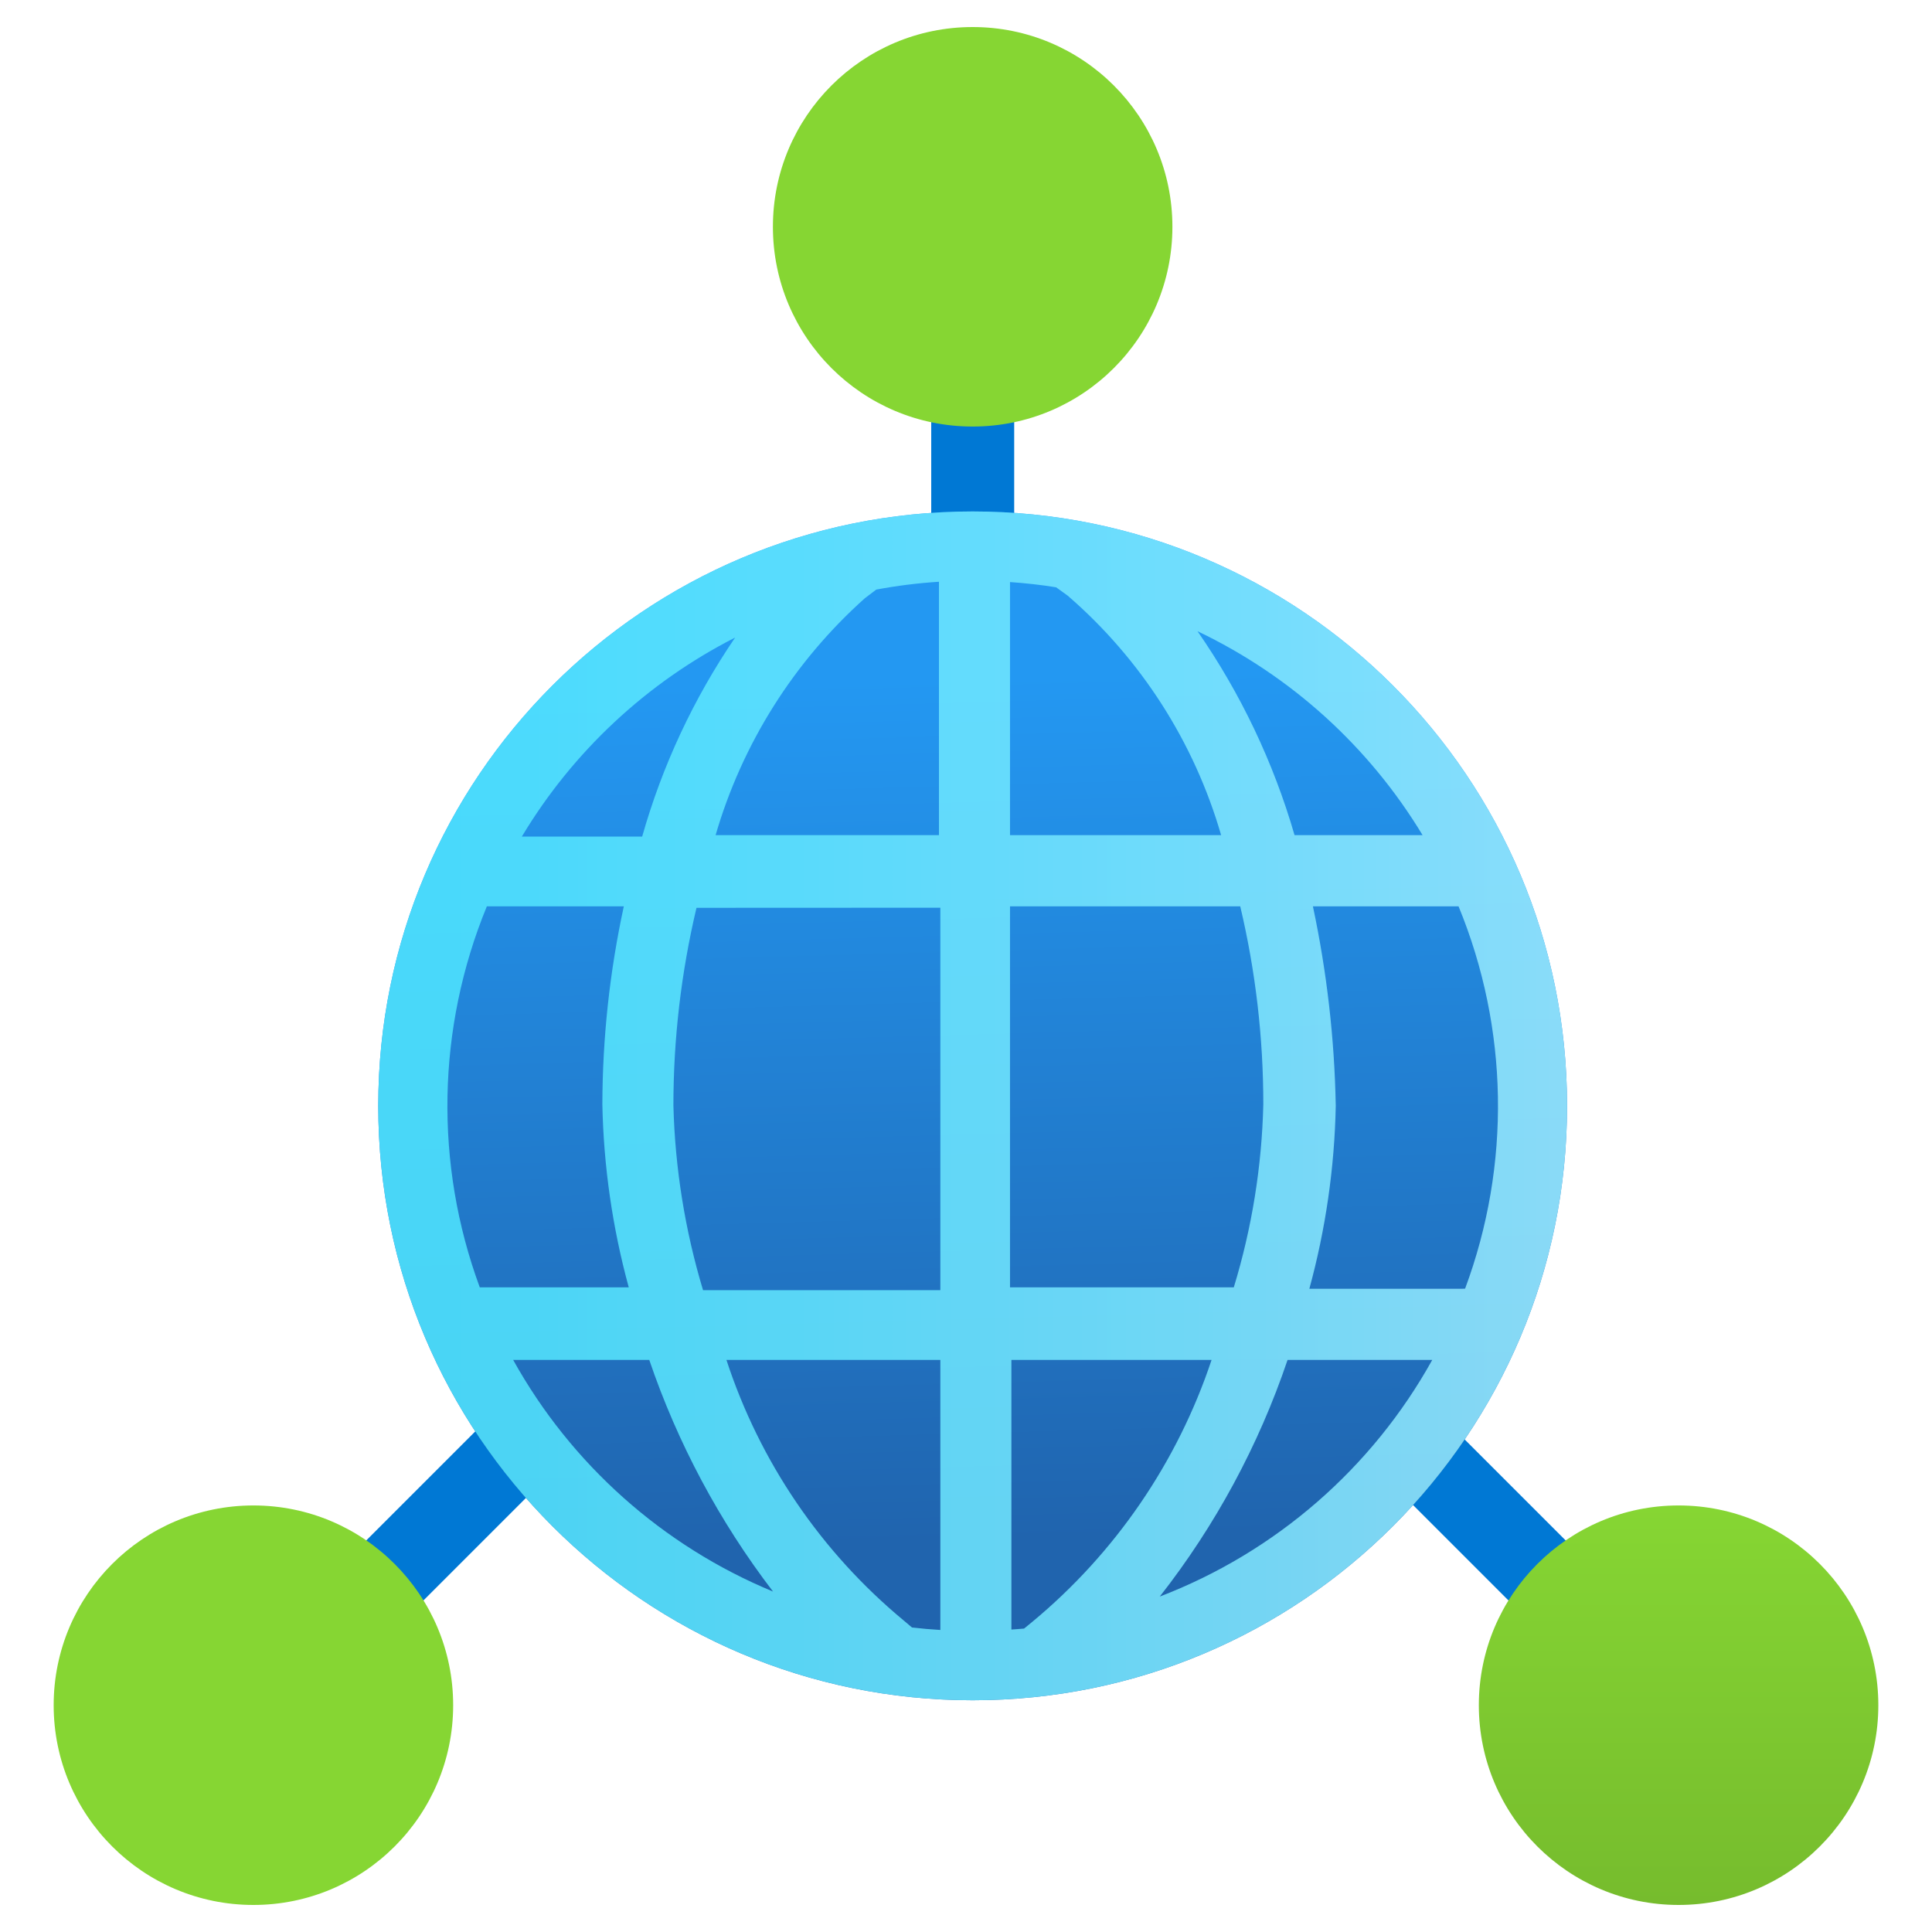
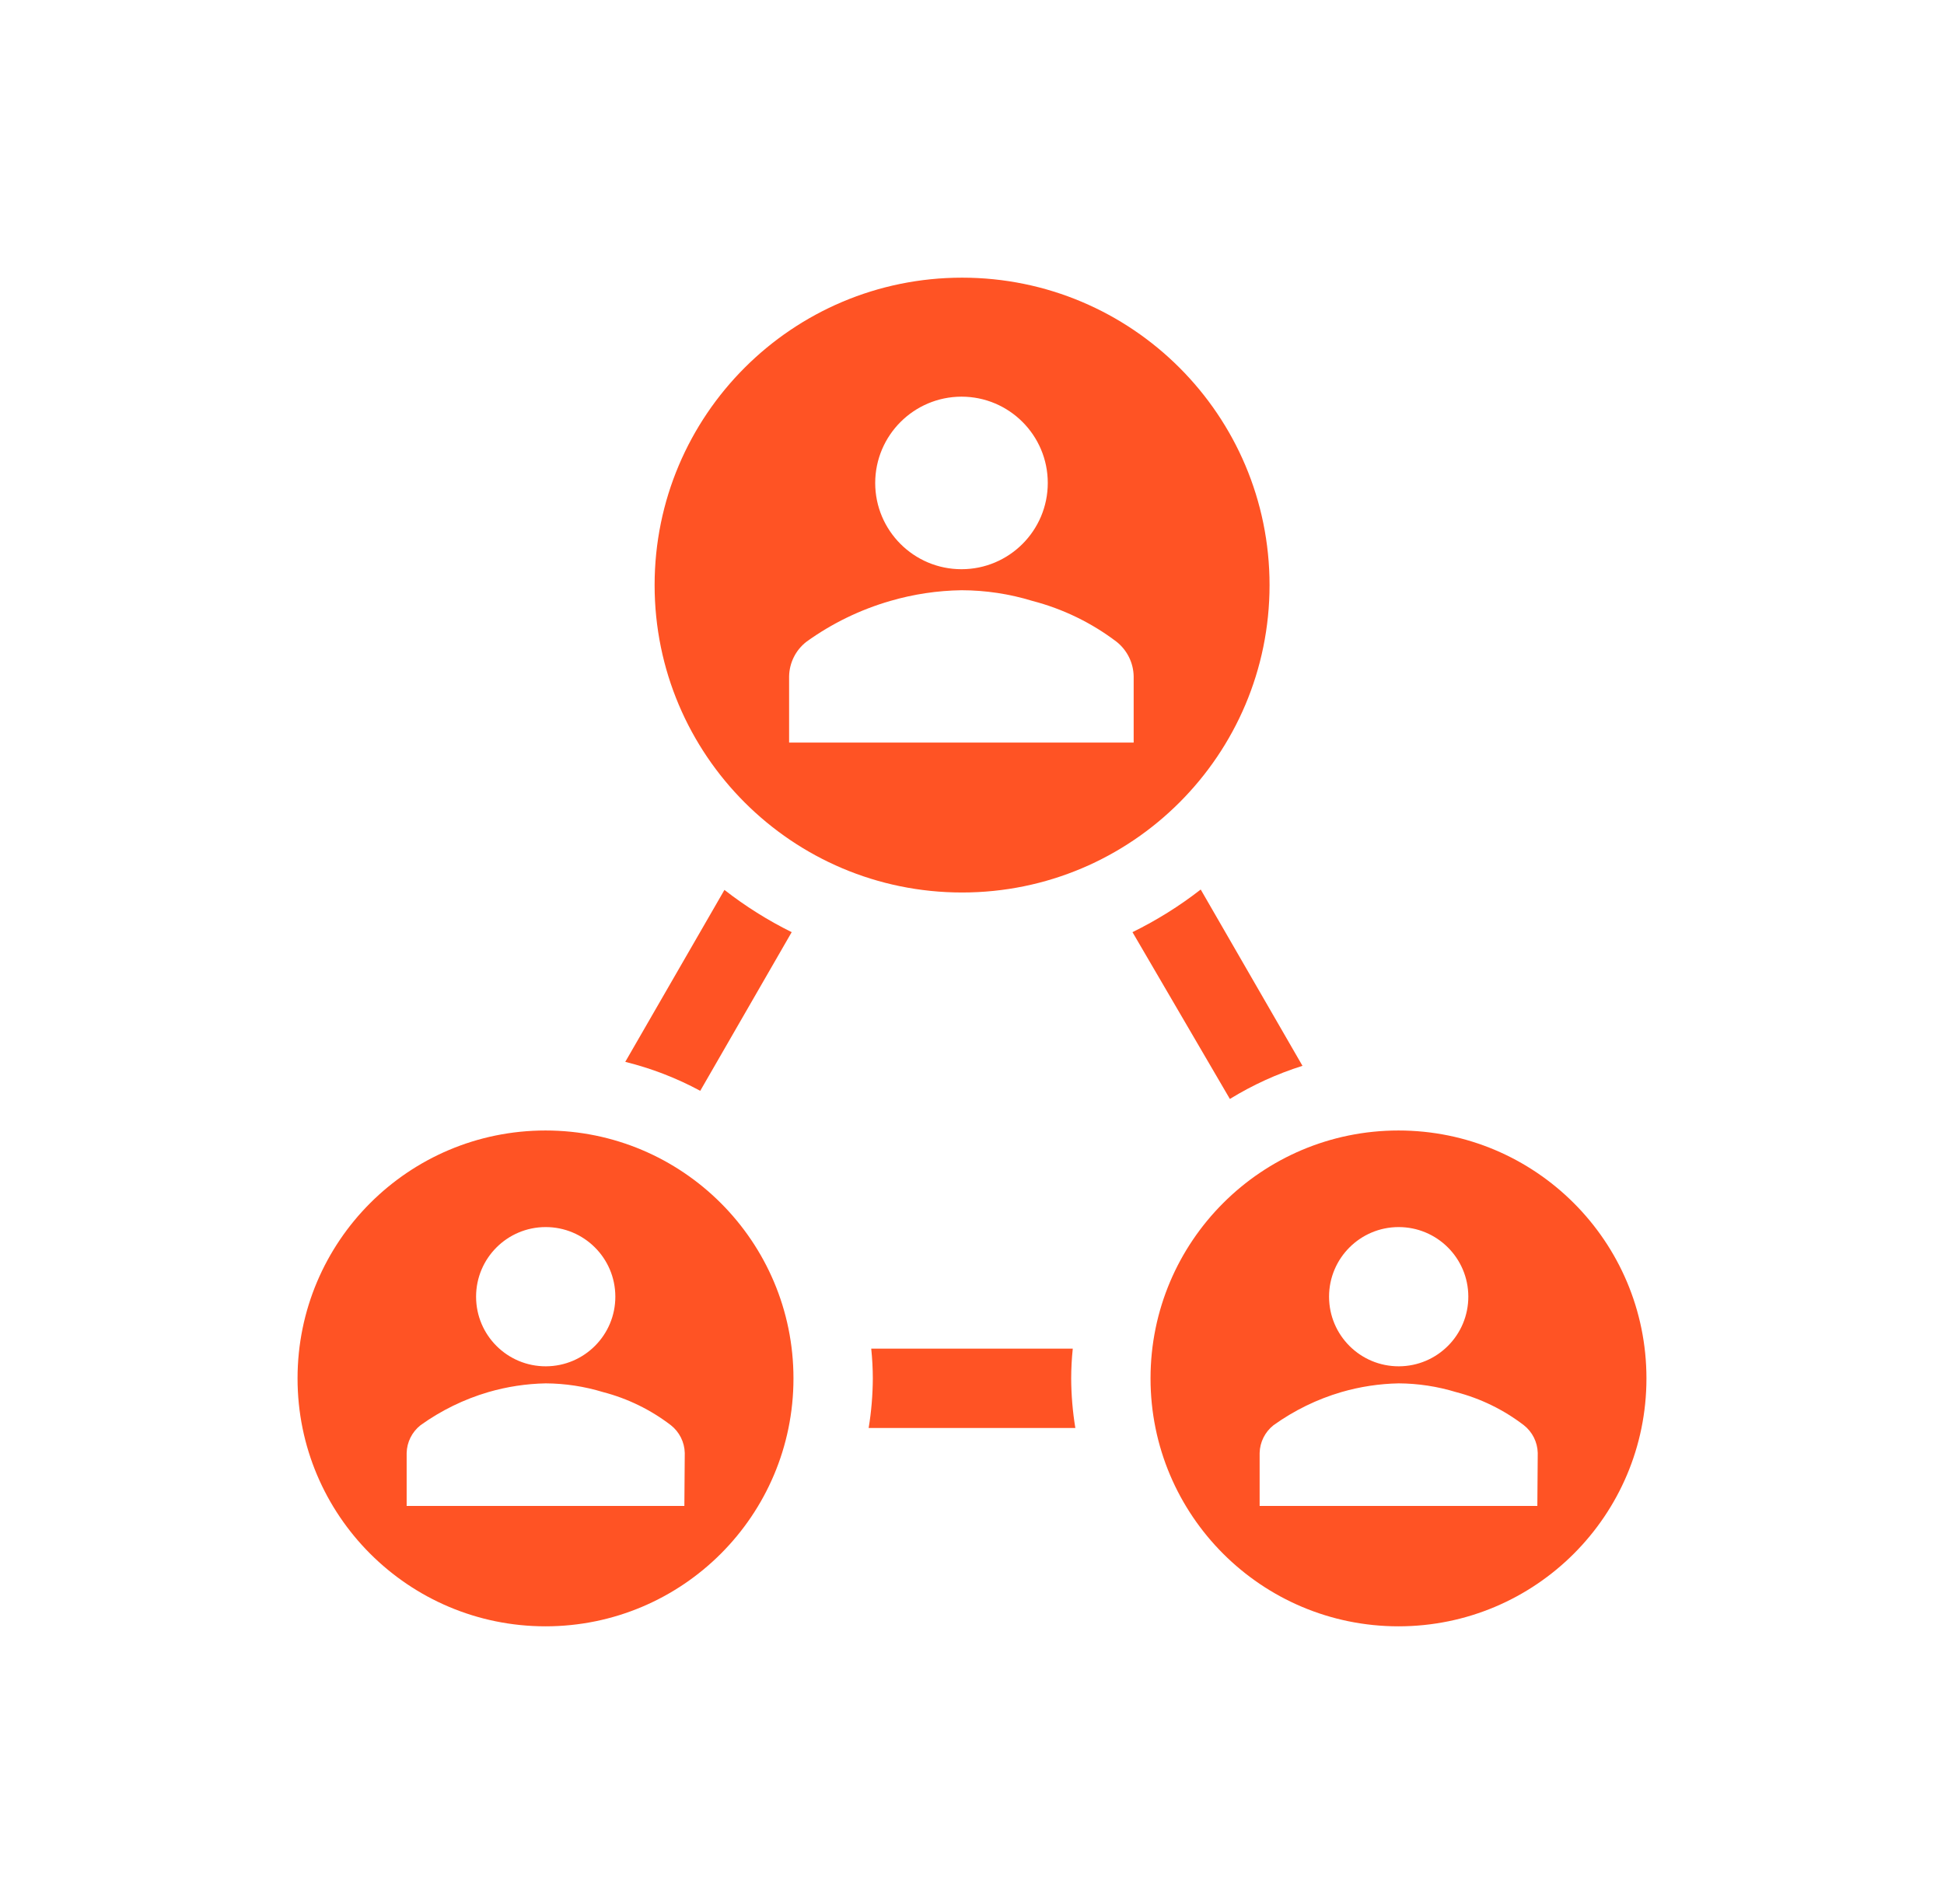
- <svg xmlns="http://www.w3.org/2000/svg" width="18" height="18" viewBox="0 0 18 18">
+ <svg xmlns="http://www.w3.org/2000/svg" width="98" height="96" xml:space="preserve" overflow="hidden">
  <defs>
-     <linearGradient id="f1df5170-0e62-4486-b4e9-b09a0912a553" x1="-601.488" y1="-223.506" x2="-601.488" y2="-219.783" gradientTransform="matrix(1, 0, 0, -1, 617.1263, -205.7579)" gradientUnits="userSpaceOnUse">
-       <stop offset="0.001" stop-color="#76bc2d" />
-       <stop offset="1" stop-color="#86d633" />
-     </linearGradient>
-     <linearGradient id="bd1682d9-aa1c-434c-840e-8751d227e904" x1="-614.765" y1="-223.506" x2="-614.765" y2="-219.783" gradientUnits="userSpaceOnUse">
-       <stop offset="0.001" stop-color="#76bc2d" />
-       <stop offset="1" stop-color="#86d633" />
-     </linearGradient>
-     <linearGradient id="a8277693-1d98-4b6a-869f-8039eb8e842f" x1="-608.064" y1="-209.732" x2="-608.064" y2="-206.01" gradientUnits="userSpaceOnUse">
-       <stop offset="0.001" stop-color="#76bc2d" />
-       <stop offset="1" stop-color="#86d633" />
-     </linearGradient>
-     <linearGradient id="f16353b2-52a8-4311-a97b-59fd974d459b" x1="-607.952" y1="-220.115" x2="-608.21" y2="-210.816" gradientTransform="matrix(1, 0, 0, -1, 617.1263, -205.7579)" gradientUnits="userSpaceOnUse">
-       <stop offset="0" stop-color="#2064ae" />
-       <stop offset="0.865" stop-color="#2398f2" />
-     </linearGradient>
-     <linearGradient id="ed5ff270-4ba5-45ac-9b86-02a8f8e27dc1" x1="3.524" y1="10.303" x2="14.6" y2="10.303" gradientUnits="userSpaceOnUse">
-       <stop offset="0.061" stop-color="#50e6ff" />
-       <stop offset="0.291" stop-color="#5ee7ff" />
-       <stop offset="0.721" stop-color="#81e9ff" />
-       <stop offset="1" stop-color="#9cebff" />
-     </linearGradient>
+     <clipPath id="clip0">
+       <rect x="666" y="232" width="98" height="96" />
+     </clipPath>
+     <clipPath id="clip1">
+       <rect x="667" y="232" width="96" height="96" />
+     </clipPath>
+     <clipPath id="clip2">
+       <rect x="667" y="232" width="96" height="96" />
+     </clipPath>
+     <clipPath id="clip3">
+       <rect x="667" y="232" width="96" height="96" />
+     </clipPath>
  </defs>
-   <g id="a637665c-6ba9-451c-9bfe-5bde61f4b653">
-     <g>
-       <path d="M16.011,16.708a.386.386,0,0,1-.273-.113l-3.04-3.04a.386.386,0,0,1,.546-.546l3.04,3.04a.387.387,0,0,1-.273.66Z" fill="#0078d4" />
-       <path d="M15.639,17.748A1.861,1.861,0,1,1,17.5,15.887,1.861,1.861,0,0,1,15.639,17.748Z" fill="url(#f1df5170-0e62-4486-b4e9-b09a0912a553)" />
-       <path d="M9.062,7.73a.386.386,0,0,1-.386-.386v-4.3a.386.386,0,0,1,.773,0v4.3A.386.386,0,0,1,9.062,7.73Z" fill="#0078d4" />
-       <path d="M1.989,16.708a.386.386,0,0,1-.273-.66l3.04-3.04a.386.386,0,0,1,.546.546l-3.04,3.04A.385.385,0,0,1,1.989,16.708Z" fill="#0078d4" />
-       <path d="M2.361,17.748A1.861,1.861,0,1,0,.5,15.887,1.861,1.861,0,0,0,2.361,17.748Z" fill="url(#bd1682d9-aa1c-434c-840e-8751d227e904)" />
-       <path d="M9.062,3.974A1.861,1.861,0,1,0,7.201,2.113,1.861,1.861,0,0,0,9.062,3.974Z" fill="url(#a8277693-1d98-4b6a-869f-8039eb8e842f)" />
-       <path d="M9.062,15.841a5.538,5.538,0,1,0-5.538-5.538A5.538,5.538,0,0,0,9.062,15.841Z" fill="url(#f16353b2-52a8-4311-a97b-59fd974d459b)" />
-       <path d="M9.062,4.765A5.538,5.538,0,1,0,14.6,10.303,5.538,5.538,0,0,0,9.062,4.765Zm4.564,7.242H12.199a6.998,6.998,0,0,0,.246-1.704,9.806,9.806,0,0,0-.213-1.859h1.357a4.886,4.886,0,0,1,.061,3.562Zm-.372-4.226H12.061a6.514,6.514,0,0,0-.904-1.9A4.927,4.927,0,0,1,13.254,7.781ZM9.618,15.11l-.077.063c-.039.004-.079.006-.118.009V12.67h1.865A5.382,5.382,0,0,1,9.618,15.11Zm-1.12.054L8.42,15.098A5.285,5.285,0,0,1,6.768,12.67H8.761v2.516C8.673,15.181,8.585,15.173,8.498,15.163ZM8.057,5.574l.107-.081A4.871,4.871,0,0,1,8.748,5.42V7.781H6.667A4.737,4.737,0,0,1,8.057,5.574Zm1.783-.102.108.078A4.667,4.667,0,0,1,11.377,7.781H9.41V5.423C9.556,5.433,9.699,5.449,9.841,5.472ZM8.761,8.457V12.02H6.55a6.552,6.552,0,0,1-.276-1.719,7.99,7.99,0,0,1,.215-1.843ZM9.41,11.994v-3.55h2.145a7.993,7.993,0,0,1,.215,1.845,6.36,6.36,0,0,1-.275,1.705ZM6.849,5.94a6.385,6.385,0,0,0-.866,1.854H4.862A4.927,4.927,0,0,1,6.849,5.94ZM4.536,8.444H5.812a8.803,8.803,0,0,0-.2,1.845,6.996,6.996,0,0,0,.246,1.705H4.47a4.887,4.887,0,0,1,.066-3.55Zm.245,4.226H6.049a7.56,7.56,0,0,0,1.153,2.158A4.923,4.923,0,0,1,4.781,12.67Zm6.025,2.204a7.445,7.445,0,0,0,1.19-2.204h1.348A4.921,4.921,0,0,1,10.805,14.875Z" opacity="0.85" fill="url(#ed5ff270-4ba5-45ac-9b86-02a8f8e27dc1)" />
+   <g clip-path="url(#clip0)" transform="translate(-666 -232)">
+     <g clip-path="url(#clip1)">
+       <g clip-path="url(#clip2)">
+         <g clip-path="url(#clip3)">
+           <path d="M701.3 287 705.91 279C704.711 278.407 703.575 277.693 702.52 276.87L697.52 285.54C698.837 285.865 700.107 286.355 701.3 287Z" fill="#FF5324" fill-rule="nonzero" fill-opacity="1" />
+           <path d="M720.21 304C720.074 303.173 720.004 302.338 720 301.5 720.001 300.999 720.028 300.498 720.08 300L709.92 300C709.972 300.498 709.999 300.999 710 301.5 709.996 302.338 709.926 303.173 709.79 304Z" fill="#FF5324" fill-rule="nonzero" fill-opacity="1" />
+           <path d="M728 287.41C729.147 286.705 730.376 286.144 731.66 285.74L726.53 276.85C725.46 277.683 724.307 278.403 723.09 279Z" fill="#FF5324" fill-rule="nonzero" fill-opacity="1" />
+           <path d="M693.5 289C686.596 289 681 294.596 681 301.5 681 308.404 686.596 314 693.5 314 700.404 314 706 308.404 706 301.5 706 294.596 700.404 289 693.5 289ZM693.5 293.87C695.438 293.865 697.015 295.431 697.02 297.37 697.026 299.309 695.458 300.884 693.52 300.89 691.581 300.896 690.005 299.328 690 297.39 690 297.383 690 297.377 690 297.37 690.005 295.439 691.569 293.875 693.5 293.87ZM700.5 307.93 686.5 307.93 686.5 305.26C686.513 304.712 686.77 304.199 687.2 303.86 688.238 303.115 689.394 302.55 690.62 302.19 691.56 301.917 692.531 301.769 693.51 301.75 694.49 301.756 695.463 301.904 696.4 302.19 697.64 302.512 698.803 303.08 699.82 303.86 700.25 304.199 700.507 304.712 700.52 305.26Z" fill="#FF5324" fill-rule="nonzero" fill-opacity="1" />
+           <path d="M730 261.5C730 252.94 723.06 246 714.5 246 705.94 246 699 252.94 699 261.5 699 270.06 705.94 277 714.5 277 723.06 277 730 270.06 730 261.5ZM714.47 252C716.872 252 718.82 253.948 718.82 256.35 718.82 258.752 716.872 260.7 714.47 260.7 712.068 260.7 710.12 258.752 710.12 256.35 710.125 253.95 712.07 252.005 714.47 252ZM723.15 269.44 705.78 269.44 705.78 266.1C705.793 265.418 706.112 264.779 706.65 264.36 707.931 263.436 709.362 262.739 710.88 262.3 712.047 261.959 713.255 261.778 714.47 261.76 715.683 261.762 716.89 261.944 718.05 262.3 719.586 262.7 721.027 263.4 722.29 264.36 722.822 264.783 723.137 265.421 723.15 266.1Z" fill="#FF5324" fill-rule="nonzero" fill-opacity="1" />
+           <path d="M736.5 289C729.596 289 724 294.596 724 301.5 724 308.404 729.596 314 736.5 314 743.404 314 749 308.404 749 301.5 749 294.596 743.404 289 736.5 289ZM736.5 293.87C738.438 293.865 740.015 295.431 740.02 297.37 740.026 299.309 738.458 300.884 736.52 300.89 734.581 300.896 733.005 299.328 733 297.39 733 297.383 733 297.377 733 297.37 733.005 295.439 734.569 293.875 736.5 293.87ZM743.5 307.93 729.5 307.93 729.5 305.26C729.513 304.712 729.77 304.199 730.2 303.86 731.238 303.115 732.394 302.55 733.62 302.19 734.56 301.917 735.531 301.769 736.51 301.75 737.49 301.756 738.463 301.904 739.4 302.19 740.64 302.512 741.803 303.08 742.82 303.86 743.25 304.199 743.507 304.712 743.52 305.26Z" fill="#FF5324" fill-rule="nonzero" fill-opacity="1" />
+         </g>
+       </g>
    </g>
  </g>
</svg>
